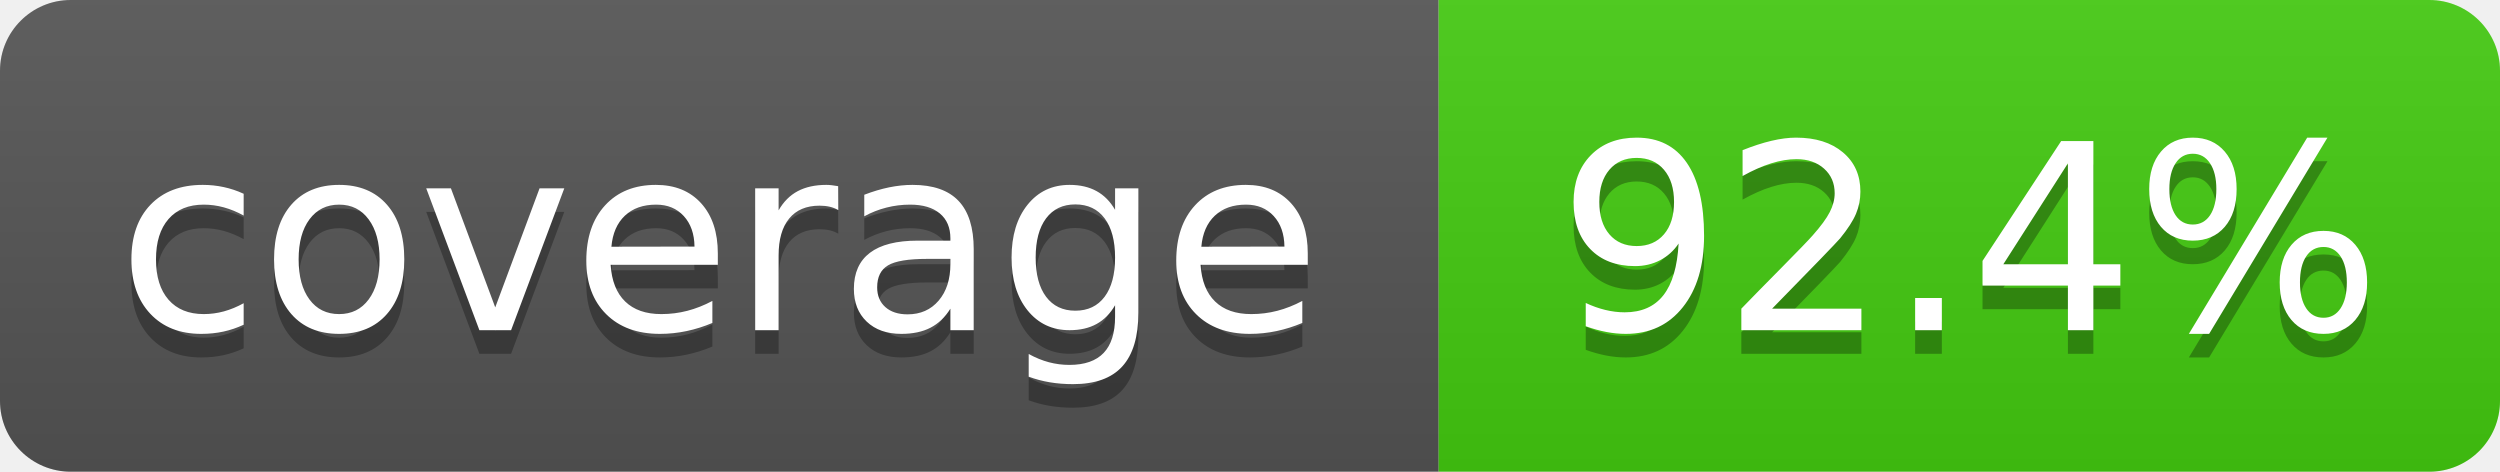
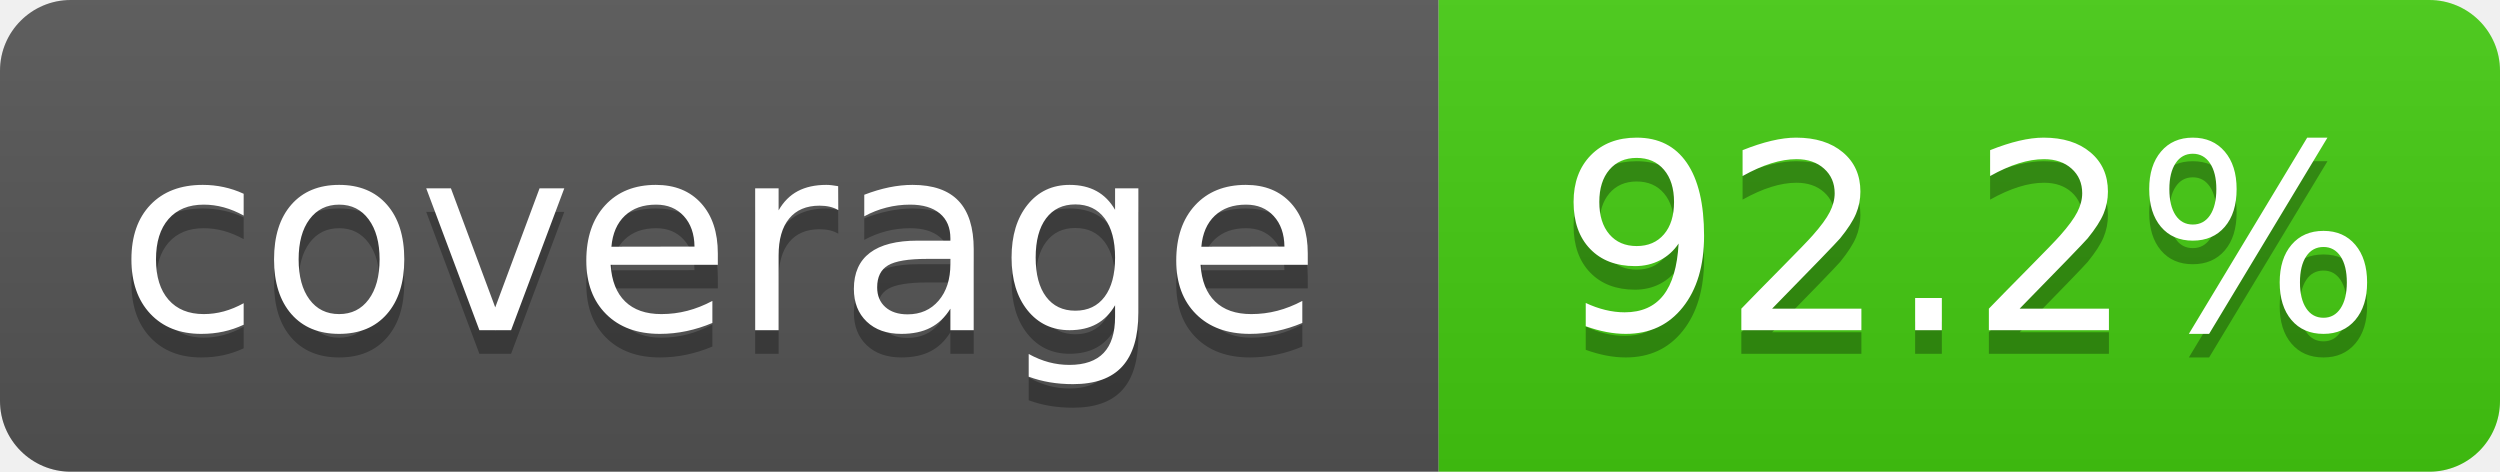
- <svg xmlns="http://www.w3.org/2000/svg" width="106" height="20" role="img" aria-label="coverage: 92.4%">
+ <svg xmlns="http://www.w3.org/2000/svg" width="106" height="20" role="img" aria-label="coverage: 92.2%">
  <linearGradient id="s" x2="0" y2="100%">
    <stop offset="0" stop-color="#bbb" stop-opacity=".1" />
    <stop offset="1" stop-opacity=".1" />
  </linearGradient>
  <clipPath id="r">
    <rect x="0" width="106" height="20" fill="#fff" rx="3" />
  </clipPath>
  <g clip-path="url(#r)">
    <rect x="0" width="61" height="20" fill="#555" />
    <rect x="61" width="45" height="20" fill="#4c1" />
    <rect x="0" width="106" height="20" fill="url(#s)" />
  </g>
  <g fill="#fff" text-anchor="middle" font-family="Verdana,Geneva,DejaVu Sans,sans-serif" text-rendering="geometricPrecision" font-size="110">
    <text x="305" y="150" transform="scale(.1)" textLength="510" aria-hidden="true" fill="#010101" fill-opacity=".3">coverage</text>
    <text x="305" y="140" transform="scale(.1)" textLength="510">coverage</text>
-     <text x="835" y="150" transform="scale(.1)" textLength="350" aria-hidden="true" fill="#010101" fill-opacity=".3">92.4%</text>
-     <text x="835" y="140" transform="scale(.1)" textLength="350">92.4%</text>
+     <text x="835" y="150" transform="scale(.1)" textLength="350" aria-hidden="true" fill="#010101" fill-opacity=".3">92.2%</text>
+     <text x="835" y="140" transform="scale(.1)" textLength="350">92.2%</text>
  </g>
</svg>
